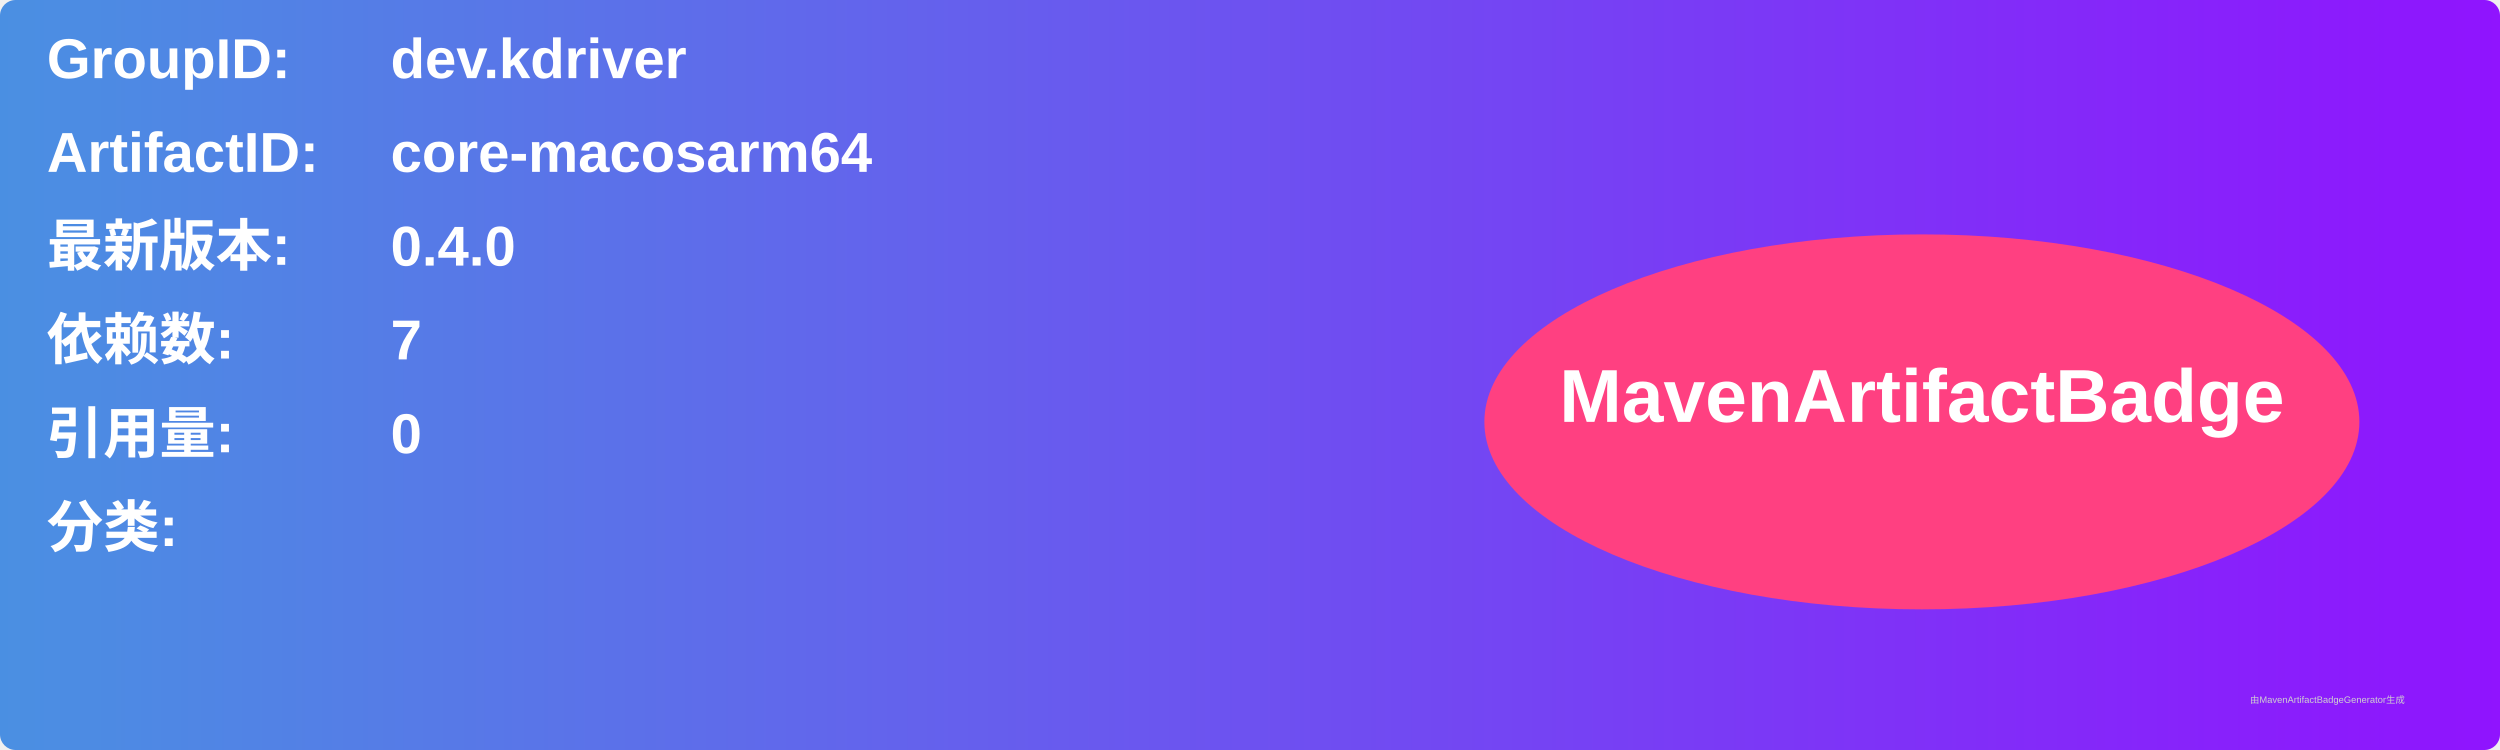
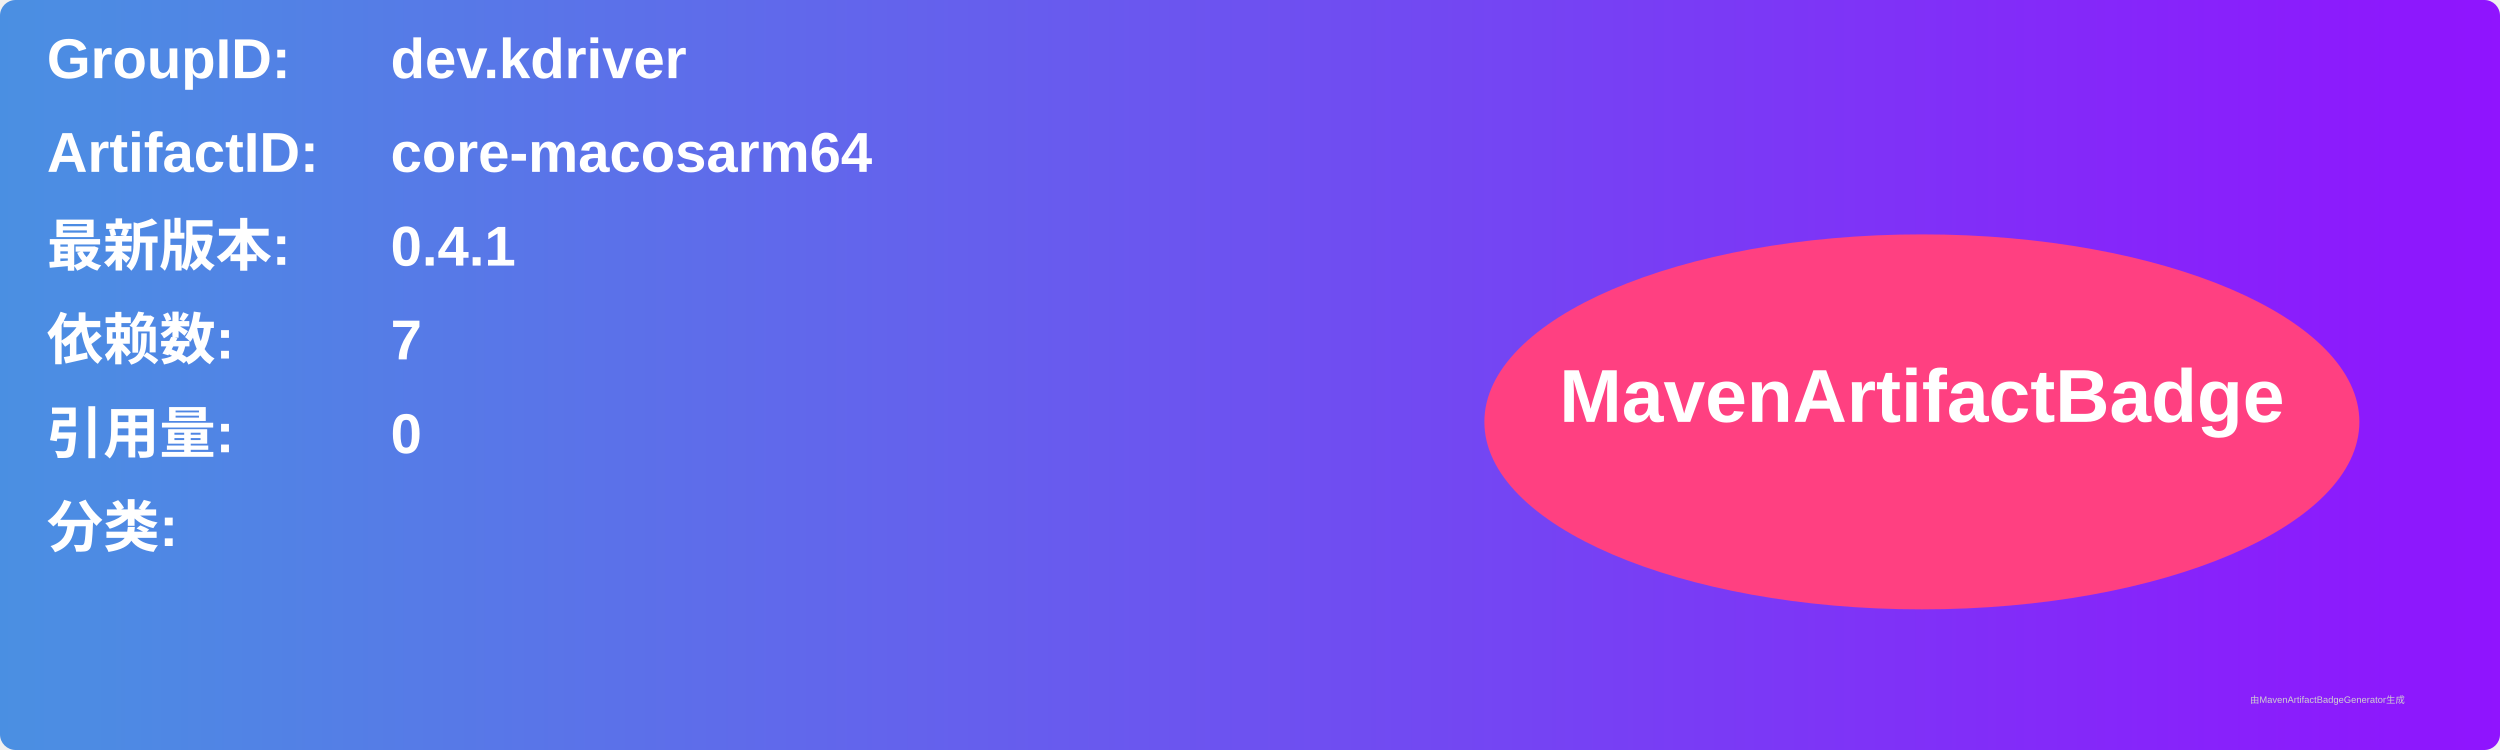
<svg xmlns="http://www.w3.org/2000/svg" width="800" height="240" viewBox="0 0 800 240">
  <linearGradient id="grad" x1="0%" y1="0%" x2="100%" y2="0%">
    <stop offset="0%" stop-color="#4a90e2" />
    <stop offset="100%" stop-color="#9013fe" />
  </linearGradient>
  <rect width="100%" height="100%" rx="5" ry="5" fill="url(#grad)" />
  <g transform="translate(15, 15)">
    <text x="0" y="10" font-family="Arial" font-size="18" fill="white" font-weight="bold" width="260">GroupID:</text>
    <text x="110" y="10" font-family="Arial" font-size="18" fill="white" font-weight="bold" width="460">dev.kdriver</text>
    <text x="0" y="40" font-family="Arial" font-size="18" fill="white" font-weight="bold" width="260">ArtifactID:</text>
    <text x="110" y="40" font-family="Arial" font-size="18" fill="white" font-weight="bold" width="460">core-macosarm64</text>
    <text x="0" y="70" font-family="Arial" font-size="18" fill="white" font-weight="bold">最新版本:</text>
    <text x="110" y="70" font-family="Arial" font-size="18" fill="white" font-weight="bold">
-       <tspan font-weight="bold">0.4.0</tspan>
+       <tspan font-weight="bold">0.4.1</tspan>
    </text>
    <text x="0" y="100" font-family="Arial" font-size="18" fill="white" font-weight="bold">依赖数: </text>
    <text x="110" y="100" font-family="Arial" font-size="18" fill="white">
      <tspan font-weight="bold">7</tspan>
    </text>
    <text x="0" y="130" font-family="Arial" font-size="18" fill="white" font-weight="bold">引用量: </text>
    <text x="110" y="130" font-family="Arial" font-size="18" fill="white">
      <tspan font-weight="bold">0</tspan>
    </text>
    <text x="0" y="160" font-family="Arial" font-size="18" fill="white" font-weight="bold">分类:</text>
    <text x="10" y="190" font-family="Arial" font-size="10" fill="white">
      <tspan font-weight="bold" />
    </text>
    <ellipse cx="600" cy="120" rx="140" ry="60" fill="#ff4081" />
    <text x="600" y="120" text-anchor="middle" font-family="Arial" font-size="24" fill="white" font-weight="bold">MavenArtifactBadge</text>
  </g>
  <text x="720" y="225" font-family="Arial" font-size="3" fill="#d0d0d0">由MavenArtifactBadgeGenerator生成</text>
</svg>
